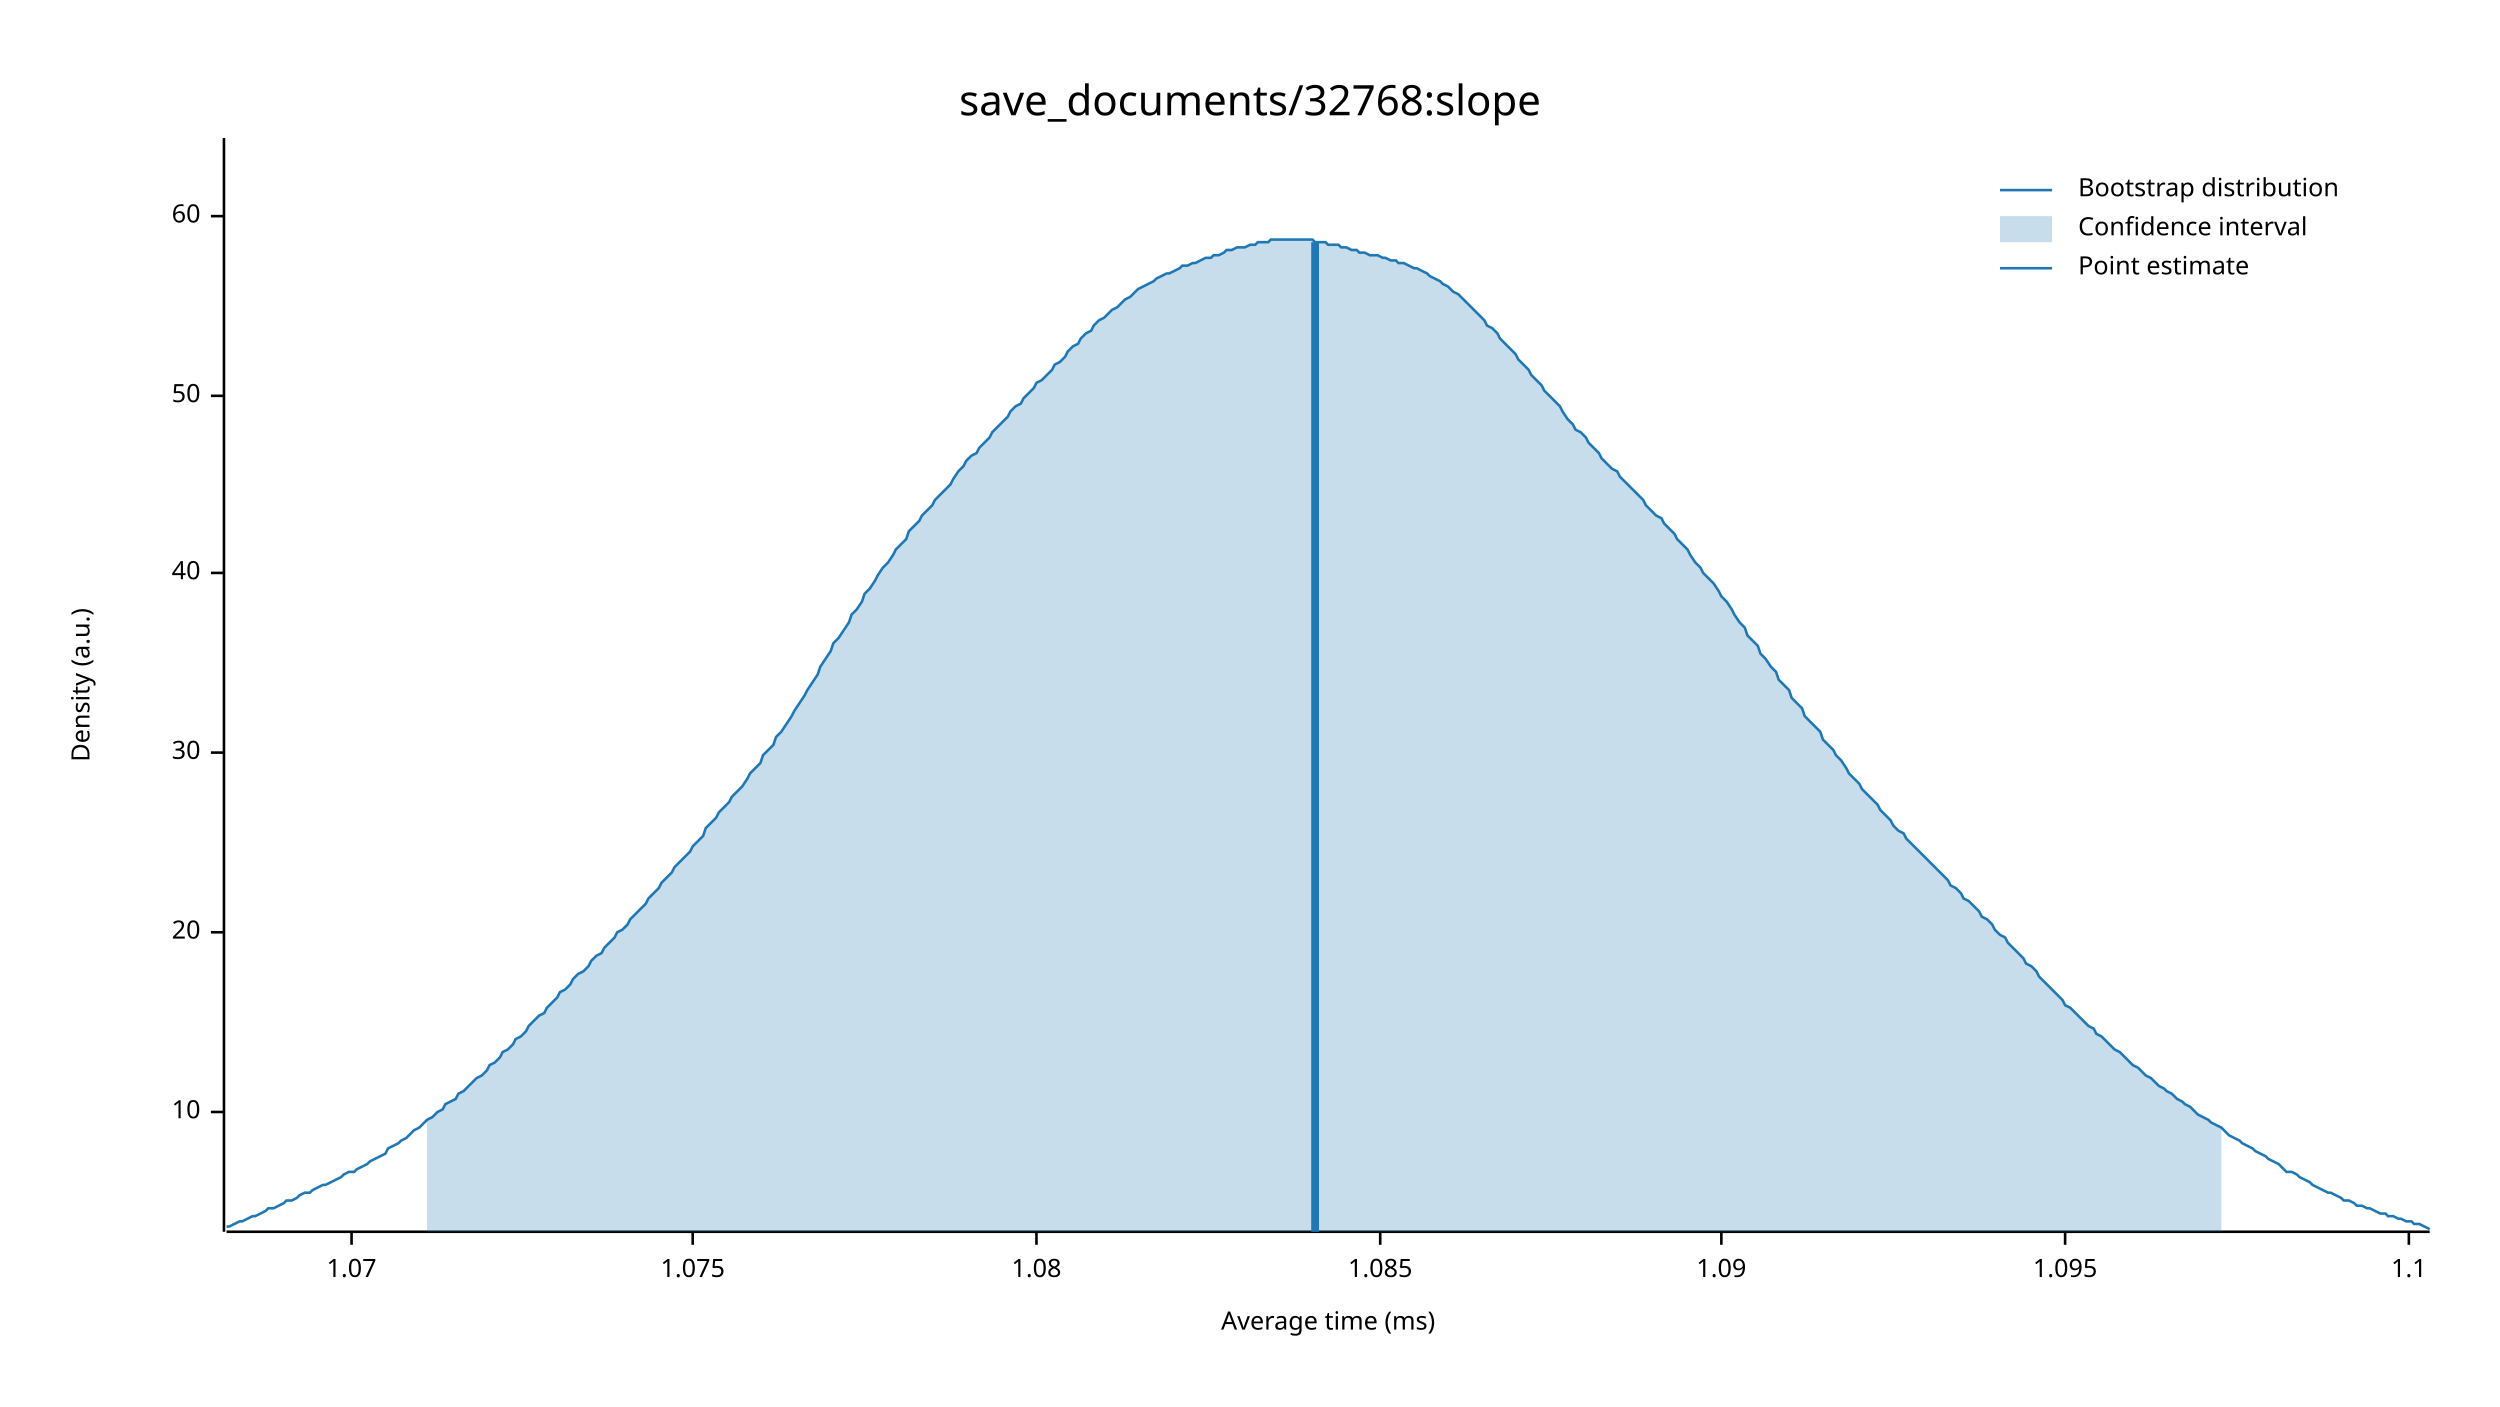
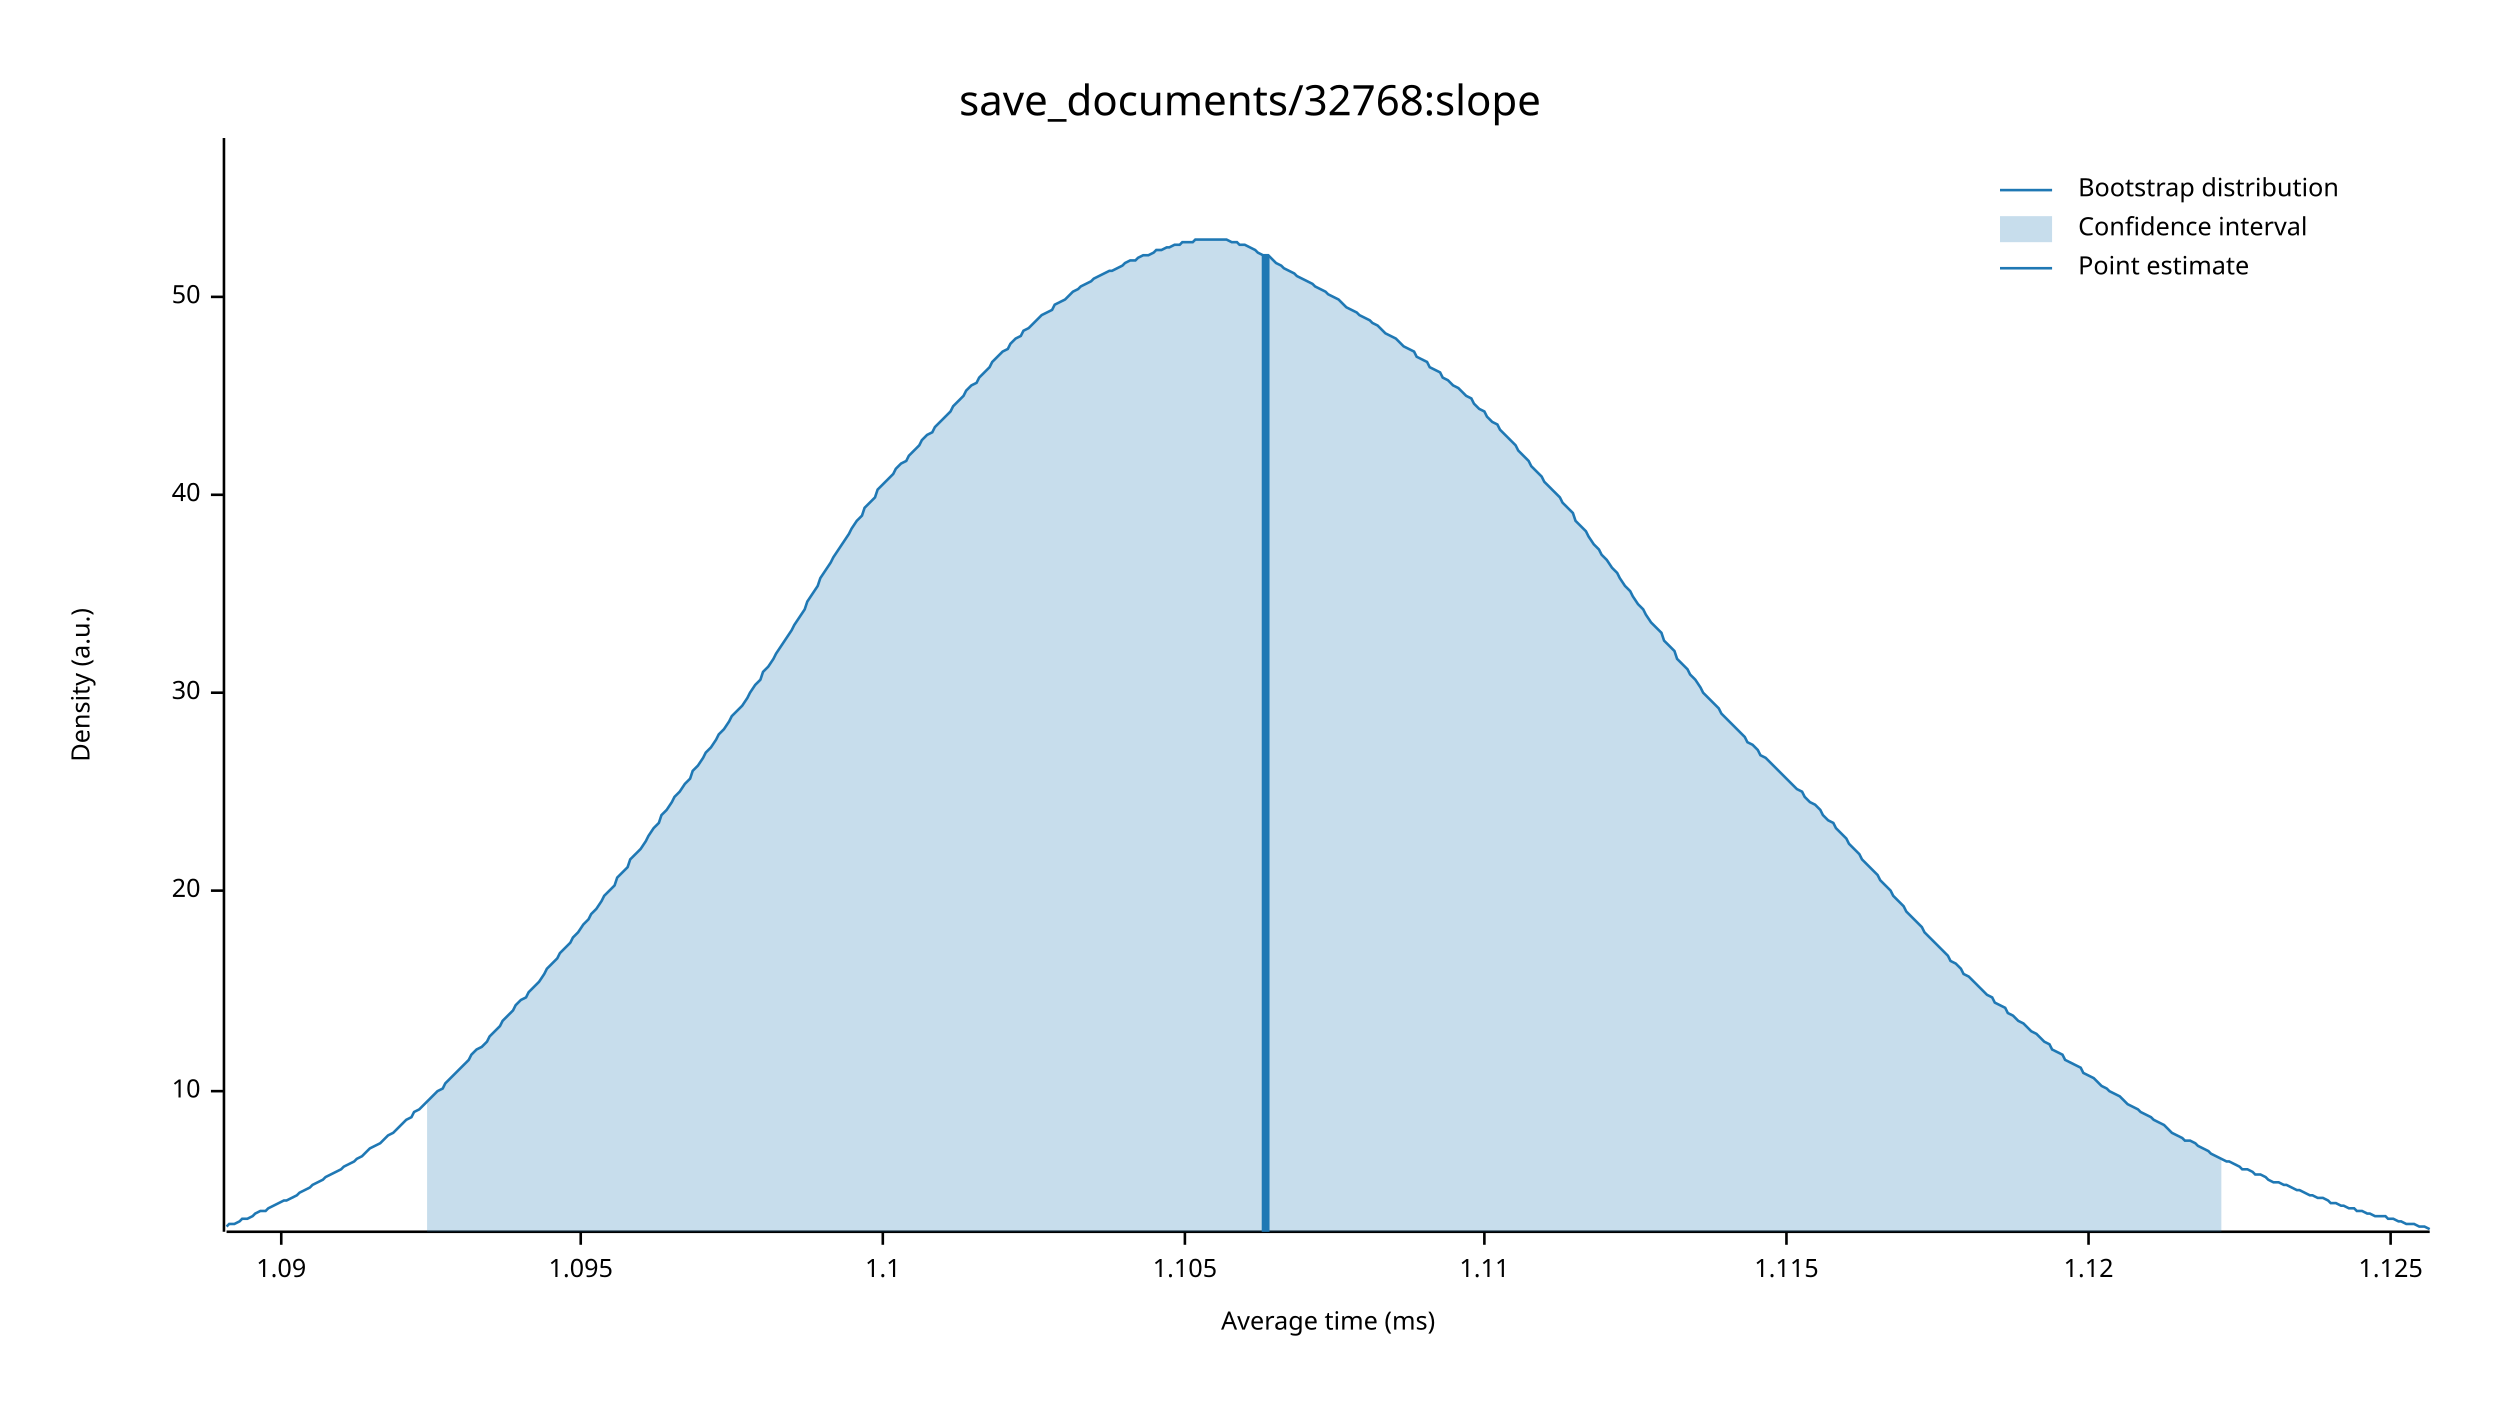
<svg xmlns="http://www.w3.org/2000/svg" width="960" height="540" viewBox="0 0 960 540">
  <text x="480" y="32" dy="0.76em" text-anchor="middle" font-family="sans-serif" font-size="16.129" opacity="1" fill="#000000">
save_documents/32768:slope
</text>
  <text x="27" y="263" dy="0.76em" text-anchor="middle" font-family="sans-serif" font-size="9.677" opacity="1" fill="#000000" transform="rotate(270, 27, 263)">
Density (a.u.)
</text>
  <text x="510" y="513" dy="-0.5ex" text-anchor="middle" font-family="sans-serif" font-size="9.677" opacity="1" fill="#000000">
Average time (ms)
</text>
  <polyline fill="none" opacity="1" stroke="#000000" stroke-width="1" points="86,53 86,473 " />
-   <text x="77" y="427" dy="0.5ex" text-anchor="end" font-family="sans-serif" font-size="9.677" opacity="1" fill="#000000">
+   <text x="77" y="419" dy="0.5ex" text-anchor="end" font-family="sans-serif" font-size="9.677" opacity="1" fill="#000000">
10
</text>
-   <polyline fill="none" opacity="1" stroke="#000000" stroke-width="1" points="81,427 86,427 " />
-   <text x="77" y="358" dy="0.5ex" text-anchor="end" font-family="sans-serif" font-size="9.677" opacity="1" fill="#000000">
+   <polyline fill="none" opacity="1" stroke="#000000" stroke-width="1" points="81,419 86,419 " />
+   <text x="77" y="342" dy="0.5ex" text-anchor="end" font-family="sans-serif" font-size="9.677" opacity="1" fill="#000000">
20
</text>
-   <polyline fill="none" opacity="1" stroke="#000000" stroke-width="1" points="81,358 86,358 " />
-   <text x="77" y="289" dy="0.5ex" text-anchor="end" font-family="sans-serif" font-size="9.677" opacity="1" fill="#000000">
+   <polyline fill="none" opacity="1" stroke="#000000" stroke-width="1" points="81,342 86,342 " />
+   <text x="77" y="266" dy="0.5ex" text-anchor="end" font-family="sans-serif" font-size="9.677" opacity="1" fill="#000000">
30
</text>
-   <polyline fill="none" opacity="1" stroke="#000000" stroke-width="1" points="81,289 86,289 " />
-   <text x="77" y="220" dy="0.5ex" text-anchor="end" font-family="sans-serif" font-size="9.677" opacity="1" fill="#000000">
+   <polyline fill="none" opacity="1" stroke="#000000" stroke-width="1" points="81,266 86,266 " />
+   <text x="77" y="190" dy="0.5ex" text-anchor="end" font-family="sans-serif" font-size="9.677" opacity="1" fill="#000000">
40
</text>
-   <polyline fill="none" opacity="1" stroke="#000000" stroke-width="1" points="81,220 86,220 " />
-   <text x="77" y="152" dy="0.5ex" text-anchor="end" font-family="sans-serif" font-size="9.677" opacity="1" fill="#000000">
+   <polyline fill="none" opacity="1" stroke="#000000" stroke-width="1" points="81,190 86,190 " />
+   <text x="77" y="114" dy="0.5ex" text-anchor="end" font-family="sans-serif" font-size="9.677" opacity="1" fill="#000000">
50
</text>
-   <polyline fill="none" opacity="1" stroke="#000000" stroke-width="1" points="81,152 86,152 " />
-   <text x="77" y="83" dy="0.5ex" text-anchor="end" font-family="sans-serif" font-size="9.677" opacity="1" fill="#000000">
- 60
- </text>
-   <polyline fill="none" opacity="1" stroke="#000000" stroke-width="1" points="81,83 86,83 " />
+   <polyline fill="none" opacity="1" stroke="#000000" stroke-width="1" points="81,114 86,114 " />
  <polyline fill="none" opacity="1" stroke="#000000" stroke-width="1" points="87,473 933,473 " />
-   <text x="135" y="483" dy="0.76em" text-anchor="middle" font-family="sans-serif" font-size="9.677" opacity="1" fill="#000000">
- 1.07
- </text>
-   <polyline fill="none" opacity="1" stroke="#000000" stroke-width="1" points="135,473 135,478 " />
-   <text x="266" y="483" dy="0.76em" text-anchor="middle" font-family="sans-serif" font-size="9.677" opacity="1" fill="#000000">
- 1.075
- </text>
-   <polyline fill="none" opacity="1" stroke="#000000" stroke-width="1" points="266,473 266,478 " />
-   <text x="398" y="483" dy="0.76em" text-anchor="middle" font-family="sans-serif" font-size="9.677" opacity="1" fill="#000000">
- 1.08
- </text>
-   <polyline fill="none" opacity="1" stroke="#000000" stroke-width="1" points="398,473 398,478 " />
-   <text x="530" y="483" dy="0.76em" text-anchor="middle" font-family="sans-serif" font-size="9.677" opacity="1" fill="#000000">
- 1.085
- </text>
-   <polyline fill="none" opacity="1" stroke="#000000" stroke-width="1" points="530,473 530,478 " />
-   <text x="661" y="483" dy="0.76em" text-anchor="middle" font-family="sans-serif" font-size="9.677" opacity="1" fill="#000000">
+   <text x="108" y="483" dy="0.76em" text-anchor="middle" font-family="sans-serif" font-size="9.677" opacity="1" fill="#000000">
1.09
</text>
-   <polyline fill="none" opacity="1" stroke="#000000" stroke-width="1" points="661,473 661,478 " />
-   <text x="793" y="483" dy="0.76em" text-anchor="middle" font-family="sans-serif" font-size="9.677" opacity="1" fill="#000000">
+   <polyline fill="none" opacity="1" stroke="#000000" stroke-width="1" points="108,473 108,478 " />
+   <text x="223" y="483" dy="0.76em" text-anchor="middle" font-family="sans-serif" font-size="9.677" opacity="1" fill="#000000">
1.095
</text>
-   <polyline fill="none" opacity="1" stroke="#000000" stroke-width="1" points="793,473 793,478 " />
-   <text x="925" y="483" dy="0.76em" text-anchor="middle" font-family="sans-serif" font-size="9.677" opacity="1" fill="#000000">
+   <polyline fill="none" opacity="1" stroke="#000000" stroke-width="1" points="223,473 223,478 " />
+   <text x="339" y="483" dy="0.76em" text-anchor="middle" font-family="sans-serif" font-size="9.677" opacity="1" fill="#000000">
1.1
</text>
-   <polyline fill="none" opacity="1" stroke="#000000" stroke-width="1" points="925,473 925,478 " />
-   <polyline fill="none" opacity="1" stroke="#1F78B4" stroke-width="1" points="87,471 88,471 90,470 92,469 93,469 95,468 97,467 98,467 100,466 102,465 103,464 105,464 107,463 109,462 110,461 112,461 114,460 115,459 117,458 119,458 120,457 122,456 124,455 125,455 127,454 129,453 131,452 132,451 134,450 136,450 137,449 139,448 141,447 142,446 144,445 146,444 148,443 149,441 151,440 153,439 154,438 156,437 158,435 159,434 161,433 163,431 164,430 166,429 168,427 170,426 171,424 173,423 175,422 176,420 178,419 180,417 181,416 183,414 185,413 187,411 188,409 190,408 192,406 193,404 195,403 197,401 198,399 200,398 202,396 203,394 205,392 207,390 209,389 210,387 212,385 214,383 215,381 217,380 219,378 220,376 222,374 224,373 226,371 227,369 229,367 231,366 232,364 234,362 236,360 237,358 239,357 241,355 242,353 244,351 246,349 248,347 249,345 251,343 253,341 254,339 256,337 258,335 259,333 261,331 263,329 265,327 266,325 268,323 270,321 271,318 273,316 275,314 276,312 278,310 280,308 281,306 283,304 285,302 287,299 288,297 290,295 292,293 293,290 295,288 297,286 298,283 300,281 302,278 304,275 305,273 307,270 309,267 310,265 312,262 314,259 315,256 317,253 319,250 320,247 322,245 324,242 326,239 327,236 329,234 331,231 332,228 334,226 336,223 337,221 339,218 341,216 343,213 344,211 346,209 348,207 349,204 351,202 353,200 354,198 356,196 358,194 359,192 361,190 363,188 365,186 366,184 368,181 370,179 371,177 373,175 375,174 376,172 378,170 380,168 381,166 383,164 385,162 387,160 388,158 390,156 392,155 393,153 395,151 397,149 398,147 400,146 402,144 404,142 405,140 407,139 409,137 410,135 412,133 414,132 415,130 417,128 419,127 420,125 422,123 424,122 426,120 427,119 429,118 431,116 432,115 434,114 436,112 437,111 439,110 441,109 443,108 444,107 446,106 448,105 449,105 451,104 453,103 454,102 456,102 458,101 459,101 461,100 463,99 465,99 466,98 468,98 470,97 471,96 473,96 475,95 476,95 478,95 480,94 482,94 483,93 485,93 487,93 488,92 490,92 492,92 493,92 495,92 497,92 498,92 500,92 502,92 504,92 505,93 507,93 509,93 510,94 512,94 514,94 515,95 517,95 519,96 521,96 522,97 524,97 526,98 527,98 529,98 531,99 532,99 534,100 536,100 537,101 539,101 541,102 543,103 544,103 546,104 548,105 549,106 551,107 553,108 554,109 556,110 558,112 560,113 561,114 563,116 565,118 566,119 568,121 570,123 571,125 573,126 575,128 576,130 578,132 580,134 582,136 583,138 585,140 587,142 588,144 590,146 592,148 593,150 595,152 597,154 599,156 600,158 602,161 604,163 605,165 607,166 609,168 610,170 612,172 614,174 615,176 617,178 619,180 621,181 622,183 624,185 626,187 627,188 629,190 631,192 632,194 634,196 636,198 638,199 639,201 641,203 643,205 644,207 646,209 648,211 649,213 651,216 653,218 654,220 656,222 658,224 660,227 661,229 663,231 665,234 666,236 668,239 670,241 671,244 673,246 675,248 676,251 678,253 680,256 682,258 683,261 685,263 687,265 688,268 690,270 692,272 693,275 695,277 697,279 699,281 700,284 702,286 704,288 705,290 707,292 709,295 710,297 712,299 714,301 715,303 717,305 719,307 721,309 722,311 724,313 726,315 727,317 729,319 731,320 732,322 734,324 736,326 738,328 739,329 741,331 743,333 744,334 746,336 748,338 749,340 751,341 753,343 754,345 756,346 758,348 760,350 761,352 763,353 765,355 766,357 768,359 770,360 771,362 773,364 775,366 777,368 778,370 780,371 782,373 783,375 785,377 787,379 788,380 790,382 792,384 793,386 795,387 797,389 799,391 800,392 802,394 804,395 805,397 807,398 809,400 810,401 812,403 814,404 816,406 817,407 819,409 821,410 822,411 824,413 826,414 827,415 829,417 831,418 832,419 834,420 836,422 838,423 839,424 841,425 843,427 844,428 846,429 848,430 849,431 851,432 853,433 855,435 856,436 858,437 860,438 861,439 863,440 865,441 866,442 868,443 870,444 871,445 873,446 875,447 877,449 878,450 880,450 882,451 883,452 885,453 887,454 888,455 890,456 892,457 894,458 895,458 897,459 899,460 900,461 902,461 904,462 905,463 907,463 909,464 910,464 912,465 914,466 916,466 917,467 919,467 921,468 922,468 924,469 926,469 927,470 929,470 931,471 933,472 " />
-   <polygon opacity="0.25" fill="#1F78B4" points="164,430 166,429 168,427 170,426 171,424 173,423 175,422 176,420 178,419 180,417 181,416 183,414 185,413 187,411 188,409 190,408 192,406 193,404 195,403 197,401 198,399 200,398 202,396 203,394 205,392 207,390 209,389 210,387 212,385 214,383 215,381 217,380 219,378 220,376 222,374 224,373 226,371 227,369 229,367 231,366 232,364 234,362 236,360 237,358 239,357 241,355 242,353 244,351 246,349 248,347 249,345 251,343 253,341 254,339 256,337 258,335 259,333 261,331 263,329 265,327 266,325 268,323 270,321 271,318 273,316 275,314 276,312 278,310 280,308 281,306 283,304 285,302 287,299 288,297 290,295 292,293 293,290 295,288 297,286 298,283 300,281 302,278 304,275 305,273 307,270 309,267 310,265 312,262 314,259 315,256 317,253 319,250 320,247 322,245 324,242 326,239 327,236 329,234 331,231 332,228 334,226 336,223 337,221 339,218 341,216 343,213 344,211 346,209 348,207 349,204 351,202 353,200 354,198 356,196 358,194 359,192 361,190 363,188 365,186 366,184 368,181 370,179 371,177 373,175 375,174 376,172 378,170 380,168 381,166 383,164 385,162 387,160 388,158 390,156 392,155 393,153 395,151 397,149 398,147 400,146 402,144 404,142 405,140 407,139 409,137 410,135 412,133 414,132 415,130 417,128 419,127 420,125 422,123 424,122 426,120 427,119 429,118 431,116 432,115 434,114 436,112 437,111 439,110 441,109 443,108 444,107 446,106 448,105 449,105 451,104 453,103 454,102 456,102 458,101 459,101 461,100 463,99 465,99 466,98 468,98 470,97 471,96 473,96 475,95 476,95 478,95 480,94 482,94 483,93 485,93 487,93 488,92 490,92 492,92 493,92 495,92 497,92 498,92 500,92 502,92 504,92 505,93 507,93 509,93 510,94 512,94 514,94 515,95 517,95 519,96 521,96 522,97 524,97 526,98 527,98 529,98 531,99 532,99 534,100 536,100 537,101 539,101 541,102 543,103 544,103 546,104 548,105 549,106 551,107 553,108 554,109 556,110 558,112 560,113 561,114 563,116 565,118 566,119 568,121 570,123 571,125 573,126 575,128 576,130 578,132 580,134 582,136 583,138 585,140 587,142 588,144 590,146 592,148 593,150 595,152 597,154 599,156 600,158 602,161 604,163 605,165 607,166 609,168 610,170 612,172 614,174 615,176 617,178 619,180 621,181 622,183 624,185 626,187 627,188 629,190 631,192 632,194 634,196 636,198 638,199 639,201 641,203 643,205 644,207 646,209 648,211 649,213 651,216 653,218 654,220 656,222 658,224 660,227 661,229 663,231 665,234 666,236 668,239 670,241 671,244 673,246 675,248 676,251 678,253 680,256 682,258 683,261 685,263 687,265 688,268 690,270 692,272 693,275 695,277 697,279 699,281 700,284 702,286 704,288 705,290 707,292 709,295 710,297 712,299 714,301 715,303 717,305 719,307 721,309 722,311 724,313 726,315 727,317 729,319 731,320 732,322 734,324 736,326 738,328 739,329 741,331 743,333 744,334 746,336 748,338 749,340 751,341 753,343 754,345 756,346 758,348 760,350 761,352 763,353 765,355 766,357 768,359 770,360 771,362 773,364 775,366 777,368 778,370 780,371 782,373 783,375 785,377 787,379 788,380 790,382 792,384 793,386 795,387 797,389 799,391 800,392 802,394 804,395 805,397 807,398 809,400 810,401 812,403 814,404 816,406 817,407 819,409 821,410 822,411 824,413 826,414 827,415 829,417 831,418 832,419 834,420 836,422 838,423 839,424 841,425 843,427 844,428 846,429 848,430 849,431 851,432 853,433 853,473 164,473 " />
-   <polyline fill="none" opacity="1" stroke="#1F78B4" stroke-width="3" points="505,473 505,93 " />
+   <polyline fill="none" opacity="1" stroke="#000000" stroke-width="1" points="339,473 339,478 " />
+   <text x="455" y="483" dy="0.76em" text-anchor="middle" font-family="sans-serif" font-size="9.677" opacity="1" fill="#000000">
+ 1.105
+ </text>
+   <polyline fill="none" opacity="1" stroke="#000000" stroke-width="1" points="455,473 455,478 " />
+   <text x="570" y="483" dy="0.76em" text-anchor="middle" font-family="sans-serif" font-size="9.677" opacity="1" fill="#000000">
+ 1.11
+ </text>
+   <polyline fill="none" opacity="1" stroke="#000000" stroke-width="1" points="570,473 570,478 " />
+   <text x="686" y="483" dy="0.76em" text-anchor="middle" font-family="sans-serif" font-size="9.677" opacity="1" fill="#000000">
+ 1.115
+ </text>
+   <polyline fill="none" opacity="1" stroke="#000000" stroke-width="1" points="686,473 686,478 " />
+   <text x="802" y="483" dy="0.76em" text-anchor="middle" font-family="sans-serif" font-size="9.677" opacity="1" fill="#000000">
+ 1.12
+ </text>
+   <polyline fill="none" opacity="1" stroke="#000000" stroke-width="1" points="802,473 802,478 " />
+   <text x="918" y="483" dy="0.76em" text-anchor="middle" font-family="sans-serif" font-size="9.677" opacity="1" fill="#000000">
+ 1.125
+ </text>
+   <polyline fill="none" opacity="1" stroke="#000000" stroke-width="1" points="918,473 918,478 " />
+   <polyline fill="none" opacity="1" stroke="#1F78B4" stroke-width="1" points="87,471 88,470 90,470 92,469 93,468 95,468 97,467 98,466 100,465 102,465 103,464 105,463 107,462 109,461 110,461 112,460 114,459 115,458 117,457 119,456 120,455 122,454 124,453 125,452 127,451 129,450 131,449 132,448 134,447 136,446 137,445 139,444 141,442 142,441 144,440 146,439 148,437 149,436 151,435 153,433 154,432 156,430 158,429 159,427 161,426 163,424 164,423 166,421 168,419 170,418 171,416 173,414 175,412 176,411 178,409 180,407 181,405 183,403 185,402 187,400 188,398 190,396 192,394 193,392 195,390 197,388 198,386 200,384 202,383 203,381 205,379 207,377 209,374 210,372 212,370 214,368 215,366 217,364 219,362 220,360 222,358 224,355 226,353 227,351 229,349 231,346 232,344 234,342 236,340 237,337 239,335 241,333 242,330 244,328 246,326 248,323 249,321 251,318 253,316 254,313 256,311 258,308 259,306 261,304 263,301 265,299 266,296 268,294 270,291 271,289 273,287 275,284 276,282 278,280 280,277 281,275 283,273 285,271 287,268 288,266 290,263 292,261 293,258 295,256 297,253 298,251 300,248 302,245 304,242 305,240 307,237 309,234 310,231 312,228 314,225 315,222 317,219 319,216 320,214 322,211 324,208 326,205 327,203 329,200 331,198 332,195 334,193 336,191 337,188 339,186 341,184 343,182 344,180 346,178 348,177 349,175 351,173 353,171 354,169 356,167 358,166 359,164 361,162 363,160 365,158 366,156 368,154 370,152 371,150 373,148 375,147 376,145 378,143 380,141 381,139 383,137 385,135 387,134 388,132 390,130 392,129 393,127 395,126 397,124 398,123 400,121 402,120 404,119 405,117 407,116 409,115 410,114 412,112 414,111 415,110 417,109 419,108 420,107 422,106 424,105 426,104 427,104 429,103 431,102 432,101 434,100 436,100 437,99 439,98 441,98 443,97 444,96 446,96 448,95 449,95 451,94 453,94 454,93 456,93 458,93 459,92 461,92 463,92 465,92 466,92 468,92 470,92 471,92 473,93 475,93 476,94 478,94 480,95 482,96 483,97 485,98 487,98 488,99 490,101 492,102 493,103 495,104 497,105 498,106 500,107 502,108 504,109 505,110 507,111 509,112 510,113 512,114 514,115 515,116 517,118 519,119 521,120 522,121 524,122 526,123 527,124 529,125 531,127 532,128 534,129 536,130 537,131 539,133 541,134 543,135 544,137 546,138 548,139 549,141 551,142 553,143 554,145 556,146 558,148 560,149 561,150 563,152 565,153 566,155 568,157 570,158 571,160 573,162 575,163 576,165 578,167 580,169 582,171 583,173 585,175 587,177 588,179 590,181 592,183 593,185 595,187 597,189 599,191 600,193 602,195 604,197 605,200 607,202 609,204 610,206 612,209 614,211 615,213 617,215 619,218 621,220 622,222 624,225 626,227 627,229 629,232 631,234 632,236 634,239 636,241 638,243 639,246 641,248 643,250 644,253 646,255 648,257 649,259 651,261 653,264 654,266 656,268 658,270 660,272 661,274 663,276 665,278 666,279 668,281 670,283 671,285 673,286 675,288 676,290 678,291 680,293 682,295 683,296 685,298 687,300 688,301 690,303 692,304 693,306 695,308 697,309 699,311 700,313 702,315 704,316 705,318 707,320 709,322 710,324 712,326 714,328 715,330 717,332 719,334 721,336 722,338 724,340 726,342 727,344 729,346 731,348 732,350 734,352 736,354 738,356 739,358 741,360 743,362 744,363 746,365 748,367 749,369 751,370 753,372 754,374 756,375 758,377 760,379 761,380 763,382 765,383 766,385 768,386 770,387 771,389 773,390 775,392 777,393 778,394 780,396 782,397 783,398 785,400 787,401 788,403 790,404 792,405 793,407 795,408 797,409 799,410 800,412 802,413 804,414 805,415 807,417 809,418 810,419 812,420 814,421 816,423 817,424 819,425 821,426 822,427 824,428 826,429 827,430 829,431 831,432 832,433 834,435 836,436 838,437 839,438 841,438 843,439 844,440 846,441 848,442 849,443 851,444 853,445 855,446 856,446 858,447 860,448 861,449 863,449 865,450 866,451 868,451 870,452 871,453 873,454 875,454 877,455 878,455 880,456 882,457 883,457 885,458 887,459 888,459 890,460 892,460 894,461 895,462 897,462 899,463 900,463 902,464 904,464 905,465 907,465 909,466 910,466 912,467 914,467 916,467 917,468 919,468 921,469 922,469 924,470 926,470 927,470 929,471 931,471 933,472 " />
+   <polygon opacity="0.25" fill="#1F78B4" points="164,423 166,421 168,419 170,418 171,416 173,414 175,412 176,411 178,409 180,407 181,405 183,403 185,402 187,400 188,398 190,396 192,394 193,392 195,390 197,388 198,386 200,384 202,383 203,381 205,379 207,377 209,374 210,372 212,370 214,368 215,366 217,364 219,362 220,360 222,358 224,355 226,353 227,351 229,349 231,346 232,344 234,342 236,340 237,337 239,335 241,333 242,330 244,328 246,326 248,323 249,321 251,318 253,316 254,313 256,311 258,308 259,306 261,304 263,301 265,299 266,296 268,294 270,291 271,289 273,287 275,284 276,282 278,280 280,277 281,275 283,273 285,271 287,268 288,266 290,263 292,261 293,258 295,256 297,253 298,251 300,248 302,245 304,242 305,240 307,237 309,234 310,231 312,228 314,225 315,222 317,219 319,216 320,214 322,211 324,208 326,205 327,203 329,200 331,198 332,195 334,193 336,191 337,188 339,186 341,184 343,182 344,180 346,178 348,177 349,175 351,173 353,171 354,169 356,167 358,166 359,164 361,162 363,160 365,158 366,156 368,154 370,152 371,150 373,148 375,147 376,145 378,143 380,141 381,139 383,137 385,135 387,134 388,132 390,130 392,129 393,127 395,126 397,124 398,123 400,121 402,120 404,119 405,117 407,116 409,115 410,114 412,112 414,111 415,110 417,109 419,108 420,107 422,106 424,105 426,104 427,104 429,103 431,102 432,101 434,100 436,100 437,99 439,98 441,98 443,97 444,96 446,96 448,95 449,95 451,94 453,94 454,93 456,93 458,93 459,92 461,92 463,92 465,92 466,92 468,92 470,92 471,92 473,93 475,93 476,94 478,94 480,95 482,96 483,97 485,98 487,98 488,99 490,101 492,102 493,103 495,104 497,105 498,106 500,107 502,108 504,109 505,110 507,111 509,112 510,113 512,114 514,115 515,116 517,118 519,119 521,120 522,121 524,122 526,123 527,124 529,125 531,127 532,128 534,129 536,130 537,131 539,133 541,134 543,135 544,137 546,138 548,139 549,141 551,142 553,143 554,145 556,146 558,148 560,149 561,150 563,152 565,153 566,155 568,157 570,158 571,160 573,162 575,163 576,165 578,167 580,169 582,171 583,173 585,175 587,177 588,179 590,181 592,183 593,185 595,187 597,189 599,191 600,193 602,195 604,197 605,200 607,202 609,204 610,206 612,209 614,211 615,213 617,215 619,218 621,220 622,222 624,225 626,227 627,229 629,232 631,234 632,236 634,239 636,241 638,243 639,246 641,248 643,250 644,253 646,255 648,257 649,259 651,261 653,264 654,266 656,268 658,270 660,272 661,274 663,276 665,278 666,279 668,281 670,283 671,285 673,286 675,288 676,290 678,291 680,293 682,295 683,296 685,298 687,300 688,301 690,303 692,304 693,306 695,308 697,309 699,311 700,313 702,315 704,316 705,318 707,320 709,322 710,324 712,326 714,328 715,330 717,332 719,334 721,336 722,338 724,340 726,342 727,344 729,346 731,348 732,350 734,352 736,354 738,356 739,358 741,360 743,362 744,363 746,365 748,367 749,369 751,370 753,372 754,374 756,375 758,377 760,379 761,380 763,382 765,383 766,385 768,386 770,387 771,389 773,390 775,392 777,393 778,394 780,396 782,397 783,398 785,400 787,401 788,403 790,404 792,405 793,407 795,408 797,409 799,410 800,412 802,413 804,414 805,415 807,417 809,418 810,419 812,420 814,421 816,423 817,424 819,425 821,426 822,427 824,428 826,429 827,430 829,431 831,432 832,433 834,435 836,436 838,437 839,438 841,438 843,439 844,440 846,441 848,442 849,443 851,444 853,445 853,473 164,473 " />
+   <polyline fill="none" opacity="1" stroke="#1F78B4" stroke-width="3" points="486,473 486,98 " />
  <text x="798" y="68" dy="0.76em" text-anchor="start" font-family="sans-serif" font-size="9.677" opacity="1" fill="#000000">
Bootstrap distribution
</text>
  <text x="798" y="83" dy="0.76em" text-anchor="start" font-family="sans-serif" font-size="9.677" opacity="1" fill="#000000">
Confidence interval
</text>
  <text x="798" y="98" dy="0.76em" text-anchor="start" font-family="sans-serif" font-size="9.677" opacity="1" fill="#000000">
Point estimate
</text>
  <polyline fill="none" opacity="1" stroke="#1F78B4" stroke-width="1" points="768,73 788,73 " />
  <rect x="768" y="83" width="20" height="10" opacity="0.25" fill="#1F78B4" stroke="none" />
  <polyline fill="none" opacity="1" stroke="#1F78B4" stroke-width="1" points="768,103 788,103 " />
</svg>
